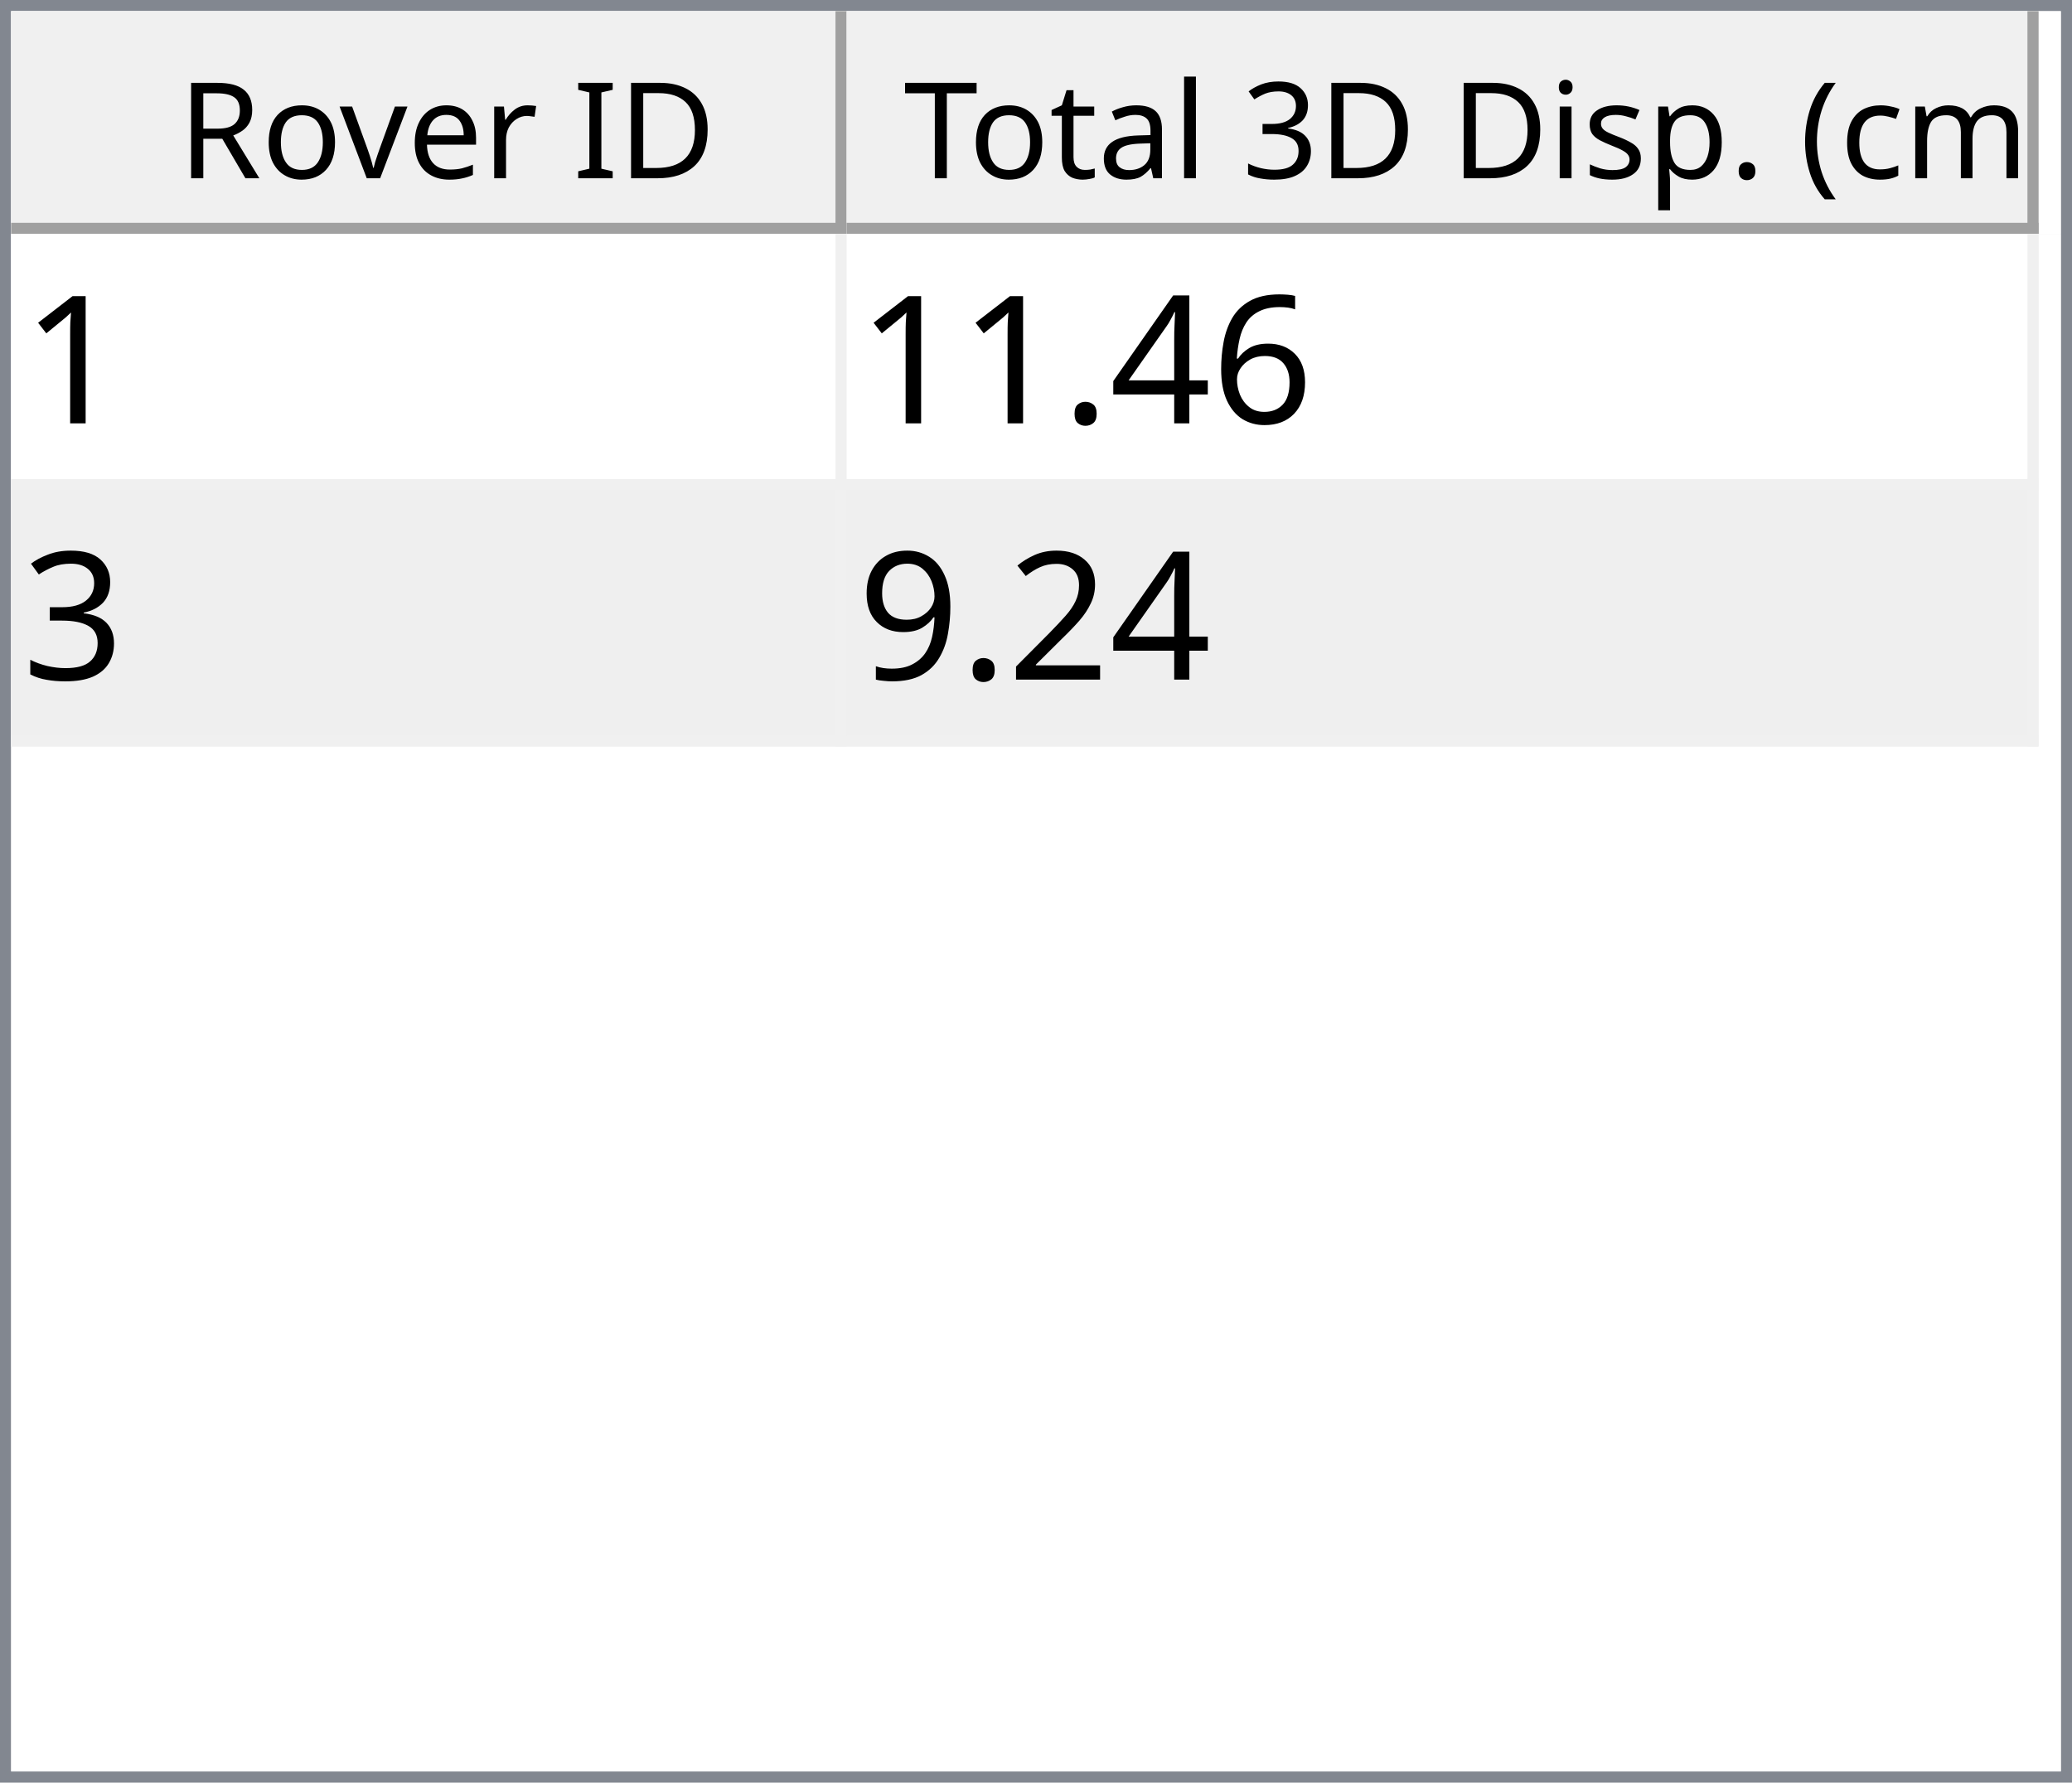
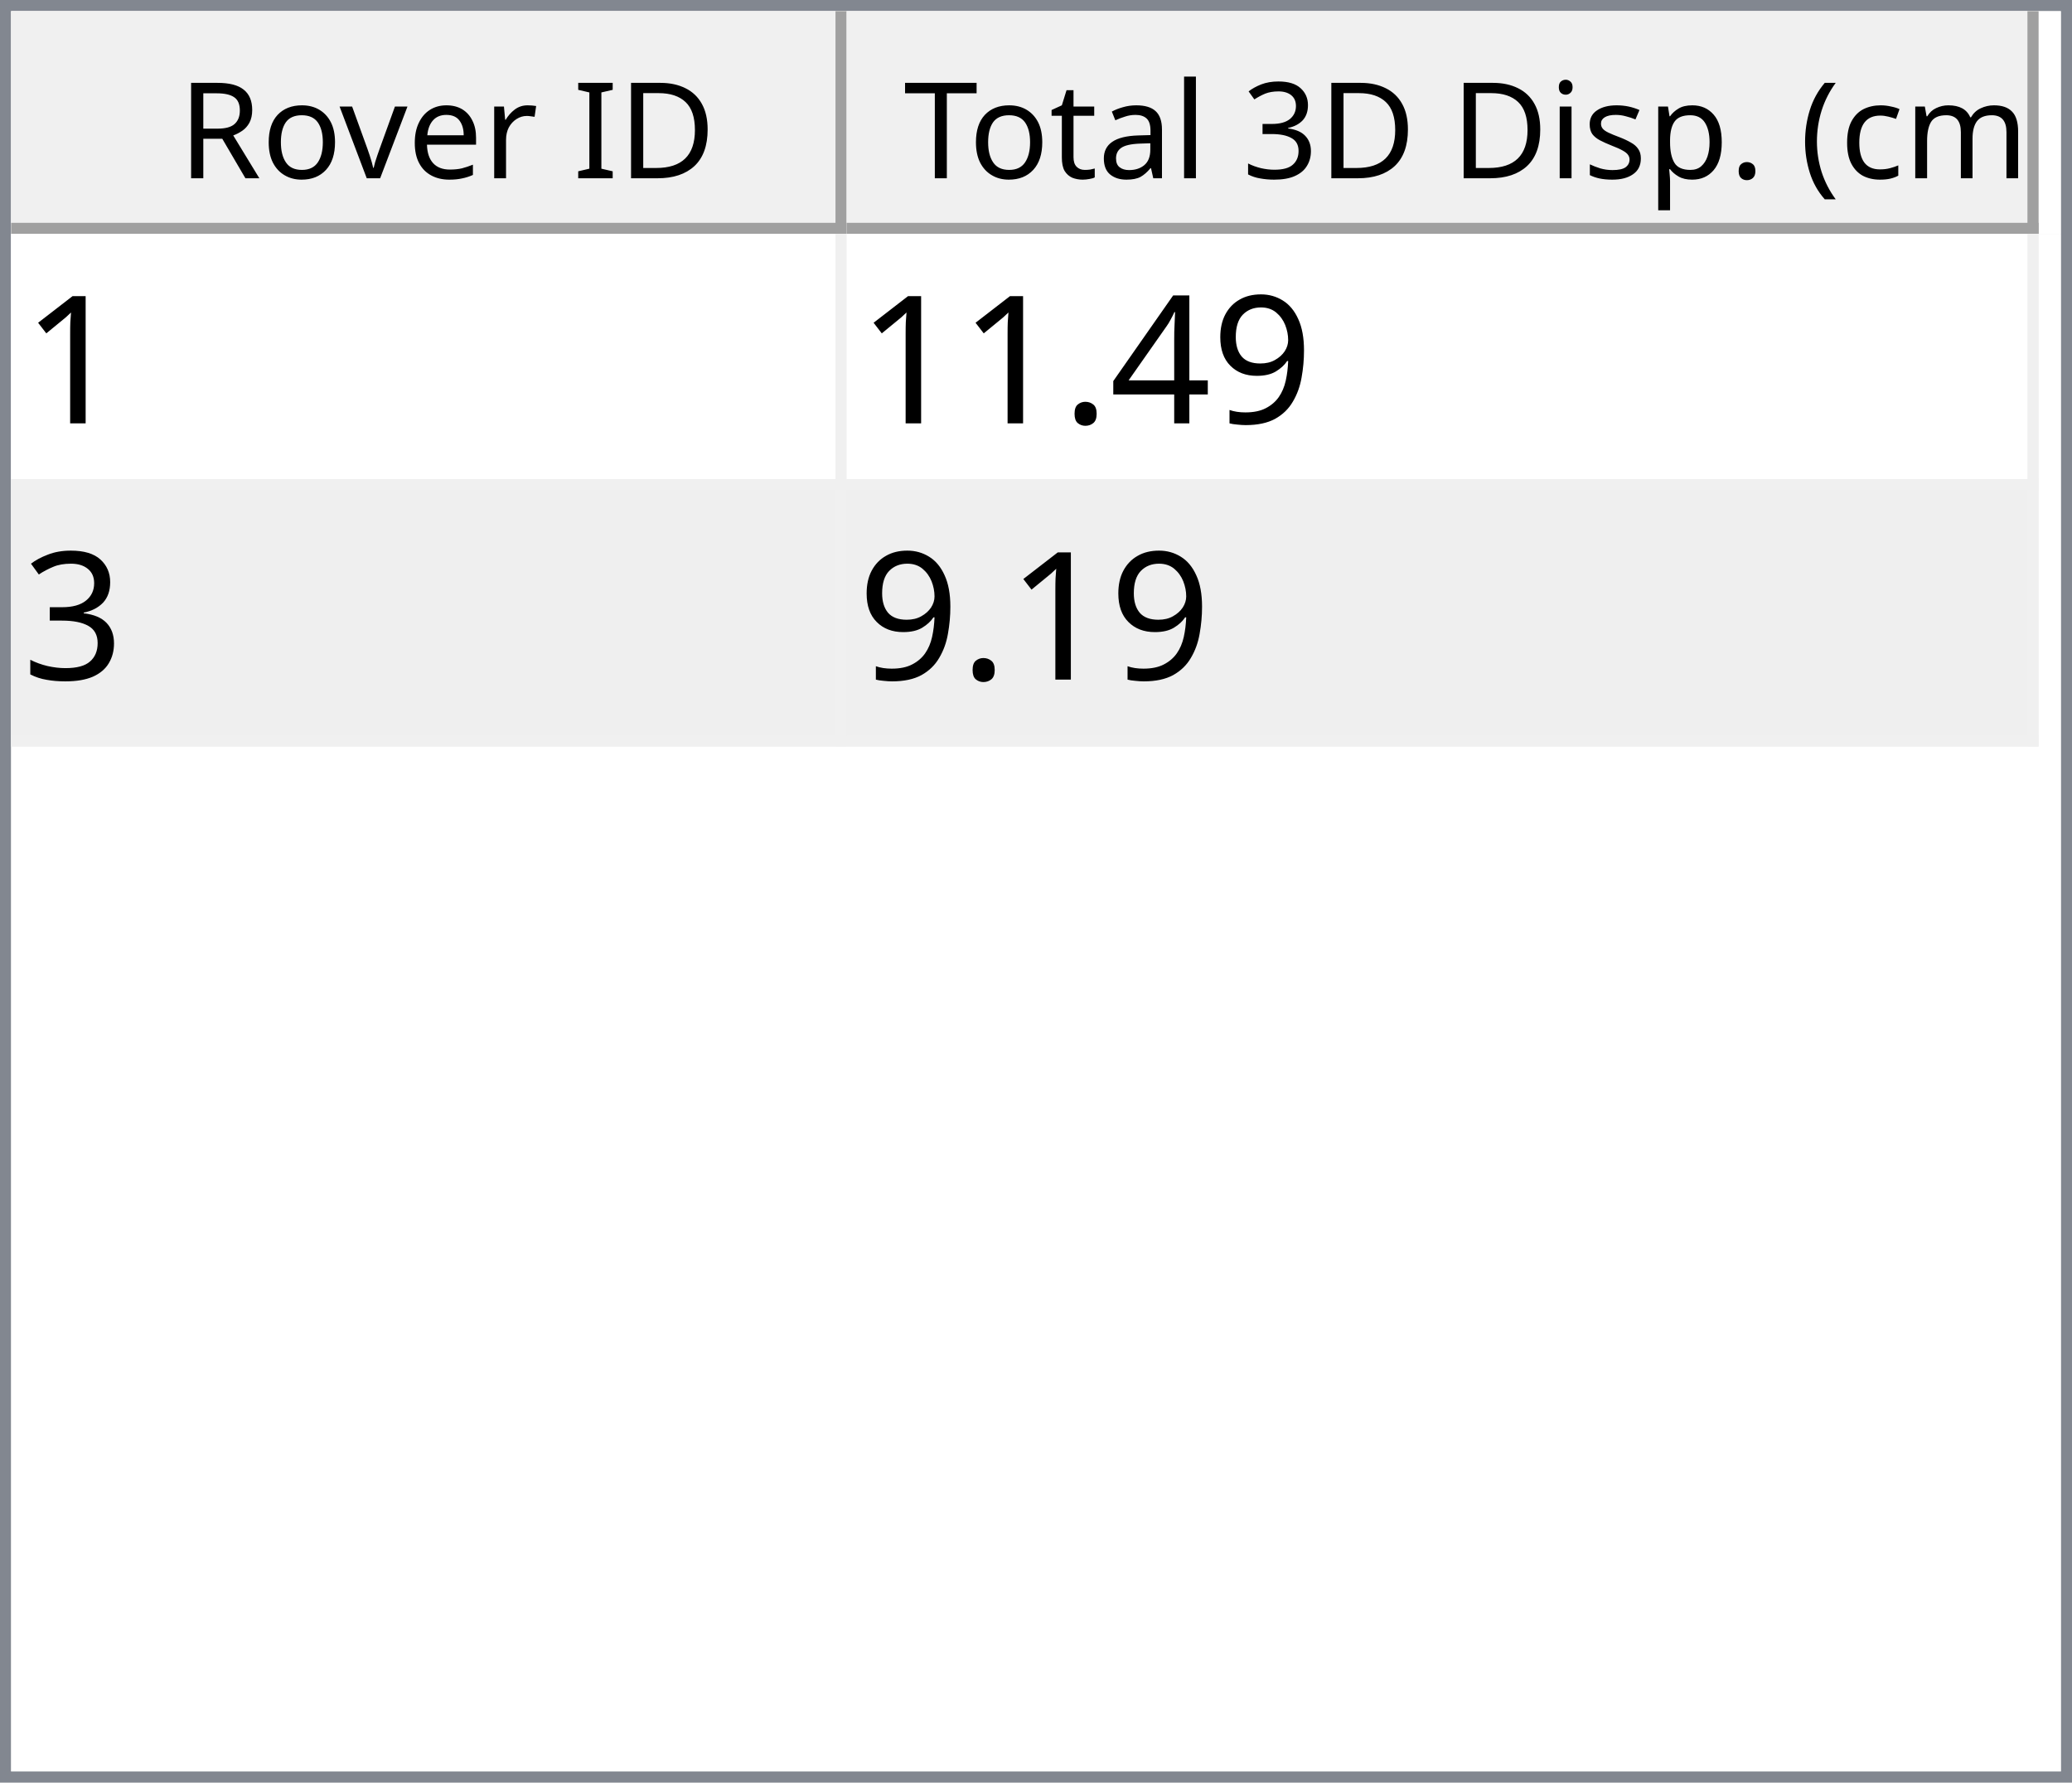
<svg xmlns="http://www.w3.org/2000/svg" style="fill-opacity:1; color-rendering:auto; color-interpolation:auto; text-rendering:auto; stroke:black; stroke-linecap:square; stroke-miterlimit:10; shape-rendering:auto; stroke-opacity:1; fill:black; stroke-dasharray:none; font-weight:normal; stroke-width:1; font-family:'Dialog'; font-style:normal; stroke-linejoin:miter; font-size:12px; stroke-dashoffset:0; image-rendering:auto;" width="186" height="160">
  <defs id="genericDefs" />
  <g>
    <defs id="defs1">
      <clipPath clipPathUnits="userSpaceOnUse" id="clipPath1">
        <path d="M0 0 L186 0 L186 160 L0 160 L0 0 Z" />
      </clipPath>
      <clipPath clipPathUnits="userSpaceOnUse" id="clipPath2">
        <path d="M0 0 L0 160 L186 160 L186 0 Z" />
      </clipPath>
      <clipPath clipPathUnits="userSpaceOnUse" id="clipPath3">
        <path d="M0 0 L0 20 L184 20 L184 0 Z" />
      </clipPath>
      <clipPath clipPathUnits="userSpaceOnUse" id="clipPath4">
        <path d="M0 0 L0 20 L75 20 L75 0 Z" />
      </clipPath>
      <clipPath clipPathUnits="userSpaceOnUse" id="clipPath5">
        <path d="M1 1 L1 19 L74 19 L74 1 Z" />
      </clipPath>
      <clipPath clipPathUnits="userSpaceOnUse" id="clipPath6">
        <path d="M0 0 L0 18 L73 18 L73 0 Z" />
      </clipPath>
      <clipPath clipPathUnits="userSpaceOnUse" id="clipPath7">
        <path d="M-0.5 -0.5 L-0.5 19.5 L74.5 19.5 L74.5 -0.5 Z" />
      </clipPath>
      <clipPath clipPathUnits="userSpaceOnUse" id="clipPath8">
        <path d="M0 0 L0 20 L107 20 L107 0 Z" />
      </clipPath>
      <clipPath clipPathUnits="userSpaceOnUse" id="clipPath9">
        <path d="M1 1 L1 19 L106 19 L106 1 Z" />
      </clipPath>
      <clipPath clipPathUnits="userSpaceOnUse" id="clipPath10">
        <path d="M0 0 L0 18 L105 18 L105 0 Z" />
      </clipPath>
      <clipPath clipPathUnits="userSpaceOnUse" id="clipPath11">
        <path d="M-0.5 -0.5 L-0.5 19.5 L106.5 19.5 L106.5 -0.5 Z" />
      </clipPath>
      <clipPath clipPathUnits="userSpaceOnUse" id="clipPath12">
        <path d="M0 0 L0 138 L184 138 L184 0 Z" />
      </clipPath>
      <clipPath clipPathUnits="userSpaceOnUse" id="clipPath13">
        <path d="M0 0 L0 46 L182 46 L182 0 Z" />
      </clipPath>
      <clipPath clipPathUnits="userSpaceOnUse" id="clipPath14">
        <path d="M-0.5 -0.5 L-0.5 45.5 L181.5 45.5 L181.5 -0.5 Z" />
      </clipPath>
      <clipPath clipPathUnits="userSpaceOnUse" id="clipPath15">
        <path d="M0 0 L0 22 L74 22 L74 0 Z" />
      </clipPath>
      <clipPath clipPathUnits="userSpaceOnUse" id="clipPath16">
        <path d="M0 0 L0 22 L106 22 L106 0 Z" />
      </clipPath>
      <font horiz-adv-x="64.551" id="font1">
        <font-face ascent="107.91" descent="25.098" units-per-em="100" style="font-style:normal; font-family:Segoe UI; font-weight:normal;" />
        <missing-glyph horiz-adv-x="64.551" d="M8.109 0 L8.109 68.266 L56.453 68.266 L56.453 0 L8.109 0 ZM15.328 7.234 L49.219 7.234 L49.219 61.031 L15.328 61.031 L15.328 7.234 Z" />
        <glyph unicode="D" horiz-adv-x="70.117" d="M9.188 0 L9.188 70.016 L28.516 70.016 Q65.531 70.016 65.531 35.891 Q65.531 19.672 55.25 9.836 Q44.969 0 27.734 0 L9.188 0 ZM17.391 62.594 L17.391 7.422 L27.828 7.422 Q41.609 7.422 49.273 14.797 Q56.938 22.172 56.938 35.688 Q56.938 62.594 28.328 62.594 L17.391 62.594 Z" />
        <glyph unicode="I" horiz-adv-x="26.611" d="M17.391 0 L9.188 0 L9.188 70.016 L17.391 70.016 L17.391 0 Z" />
        <glyph unicode=" " horiz-adv-x="27.393" d="" />
        <glyph unicode="r" horiz-adv-x="34.766" d="M34.188 41.891 Q32.078 43.5 28.125 43.5 Q23 43.5 19.555 38.672 Q16.109 33.844 16.109 25.484 L16.109 0 L8.109 0 L8.109 50 L16.109 50 L16.109 39.703 L16.312 39.703 Q18.016 44.969 21.531 47.922 Q25.047 50.875 29.391 50.875 Q32.516 50.875 34.188 50.203 L34.188 41.891 Z" />
        <glyph unicode="e" horiz-adv-x="52.295" d="M48.297 23 L12.984 23 Q13.188 14.656 17.484 10.109 Q21.781 5.562 29.297 5.562 Q37.75 5.562 44.828 11.141 L44.828 3.609 Q38.234 -1.172 27.391 -1.172 Q16.797 -1.172 10.742 5.641 Q4.688 12.453 4.688 24.812 Q4.688 36.469 11.305 43.82 Q17.922 51.172 27.734 51.172 Q37.547 51.172 42.922 44.828 Q48.297 38.484 48.297 27.203 L48.297 23 ZM40.094 29.781 Q40.047 36.719 36.75 40.578 Q33.453 44.438 27.594 44.438 Q21.922 44.438 17.969 40.383 Q14.016 36.328 13.094 29.781 L40.094 29.781 Z" />
        <glyph unicode="v" horiz-adv-x="47.9" d="M47.406 50 L27.484 0 L19.625 0 L0.688 50 L9.469 50 L22.172 13.672 Q23.578 9.672 23.922 6.688 L24.125 6.688 Q24.609 10.453 25.688 13.484 L38.969 50 L47.406 50 Z" />
        <glyph unicode="o" horiz-adv-x="58.594" d="M29 -1.172 Q17.922 -1.172 11.305 5.836 Q4.688 12.844 4.688 24.422 Q4.688 37.016 11.57 44.094 Q18.453 51.172 30.172 51.172 Q41.359 51.172 47.633 44.289 Q53.906 37.406 53.906 25.203 Q53.906 13.234 47.141 6.031 Q40.375 -1.172 29 -1.172 ZM29.594 44.438 Q21.875 44.438 17.383 39.188 Q12.891 33.938 12.891 24.703 Q12.891 15.828 17.43 10.695 Q21.969 5.562 29.594 5.562 Q37.359 5.562 41.531 10.594 Q45.703 15.625 45.703 24.906 Q45.703 34.281 41.531 39.359 Q37.359 44.438 29.594 44.438 Z" />
        <glyph unicode="R" horiz-adv-x="59.814" d="M59.375 0 L49.609 0 L37.891 19.625 Q36.281 22.359 34.766 24.289 Q33.25 26.219 31.664 27.438 Q30.078 28.656 28.25 29.219 Q26.422 29.781 24.125 29.781 L17.391 29.781 L17.391 0 L9.188 0 L9.188 70.016 L30.078 70.016 Q34.672 70.016 38.555 68.867 Q42.438 67.719 45.289 65.375 Q48.141 63.031 49.758 59.547 Q51.375 56.062 51.375 51.375 Q51.375 47.703 50.273 44.656 Q49.172 41.609 47.148 39.211 Q45.125 36.812 42.266 35.133 Q39.406 33.453 35.844 32.516 L35.844 32.328 Q37.594 31.547 38.891 30.547 Q40.188 29.547 41.359 28.18 Q42.531 26.812 43.68 25.078 Q44.828 23.344 46.234 21.047 L59.375 0 ZM17.391 62.594 L17.391 37.203 L28.516 37.203 Q31.594 37.203 34.203 38.133 Q36.812 39.062 38.719 40.797 Q40.625 42.531 41.703 45.047 Q42.781 47.562 42.781 50.688 Q42.781 56.297 39.141 59.445 Q35.5 62.594 28.609 62.594 L17.391 62.594 Z" />
        <glyph unicode=")" horiz-adv-x="30.176" d="M8.297 -15.922 L1.172 -15.922 Q16.406 2.344 16.406 26.812 Q16.406 51.469 1.078 70.016 L8.297 70.016 Q23.531 52.156 23.531 26.703 Q23.531 1.375 8.297 -15.922 Z" />
        <glyph unicode="m" horiz-adv-x="86.133" d="M79.109 0 L71.094 0 L71.094 28.719 Q71.094 37.016 68.531 40.727 Q65.969 44.438 59.906 44.438 Q54.781 44.438 51.195 39.75 Q47.609 35.062 47.609 28.516 L47.609 0 L39.594 0 L39.594 29.688 Q39.594 44.438 28.219 44.438 Q22.953 44.438 19.531 40.016 Q16.109 35.594 16.109 28.516 L16.109 0 L8.109 0 L8.109 50 L16.109 50 L16.109 42.094 L16.312 42.094 Q21.625 51.172 31.844 51.172 Q36.969 51.172 40.773 48.312 Q44.578 45.453 46 40.828 Q51.562 51.172 62.594 51.172 Q79.109 51.172 79.109 30.812 L79.109 0 Z" />
        <glyph unicode="c" horiz-adv-x="46.191" d="M42.188 2.297 Q36.422 -1.172 28.516 -1.172 Q17.828 -1.172 11.258 5.789 Q4.688 12.75 4.688 23.828 Q4.688 36.188 11.766 43.68 Q18.844 51.172 30.672 51.172 Q37.25 51.172 42.281 48.734 L42.281 40.531 Q36.719 44.438 30.375 44.438 Q22.703 44.438 17.797 38.945 Q12.891 33.453 12.891 24.516 Q12.891 15.719 17.508 10.641 Q22.125 5.562 29.891 5.562 Q36.422 5.562 42.188 9.906 L42.188 2.297 Z" />
        <glyph unicode="(" horiz-adv-x="30.176" d="M29.109 -15.922 L21.969 -15.922 Q6.844 1.375 6.844 26.703 Q6.844 52.156 21.969 70.016 L29.203 70.016 Q13.875 51.469 13.875 26.812 Q13.875 2.344 29.109 -15.922 Z" />
        <glyph unicode="." horiz-adv-x="21.68" d="M10.891 -1.078 Q8.641 -1.078 7.055 0.539 Q5.469 2.156 5.469 4.391 Q5.469 6.641 7.055 8.273 Q8.641 9.906 10.891 9.906 Q13.188 9.906 14.797 8.273 Q16.406 6.641 16.406 4.391 Q16.406 2.156 14.797 0.539 Q13.188 -1.078 10.891 -1.078 Z" />
        <glyph unicode="p" horiz-adv-x="58.789" d="M16.312 7.234 L16.109 7.234 L16.109 -23 L8.109 -23 L8.109 50 L16.109 50 L16.109 41.219 L16.312 41.219 Q22.219 51.172 33.594 51.172 Q43.266 51.172 48.688 44.461 Q54.109 37.75 54.109 26.469 Q54.109 13.922 48 6.375 Q41.891 -1.172 31.297 -1.172 Q21.578 -1.172 16.312 7.234 ZM16.109 27.391 L16.109 20.406 Q16.109 14.203 20.141 9.883 Q24.172 5.562 30.375 5.562 Q37.641 5.562 41.773 11.133 Q45.906 16.703 45.906 26.609 Q45.906 34.969 42.047 39.703 Q38.188 44.438 31.594 44.438 Q24.609 44.438 20.359 39.578 Q16.109 34.719 16.109 27.391 Z" />
        <glyph unicode="s" horiz-adv-x="42.432" d="M5.078 1.812 L5.078 10.406 Q11.625 5.562 19.484 5.562 Q30.031 5.562 30.031 12.594 Q30.031 14.594 29.125 15.992 Q28.219 17.391 26.68 18.461 Q25.141 19.531 23.07 20.383 Q21 21.234 18.609 22.172 Q15.281 23.484 12.766 24.828 Q10.25 26.172 8.57 27.859 Q6.891 29.547 6.031 31.695 Q5.172 33.844 5.172 36.719 Q5.172 40.234 6.789 42.945 Q8.406 45.656 11.086 47.484 Q13.766 49.312 17.211 50.242 Q20.656 51.172 24.312 51.172 Q30.812 51.172 35.938 48.922 L35.938 40.828 Q30.422 44.438 23.25 44.438 Q21 44.438 19.195 43.922 Q17.391 43.406 16.094 42.477 Q14.797 41.547 14.086 40.258 Q13.375 38.969 13.375 37.406 Q13.375 35.453 14.086 34.133 Q14.797 32.812 16.164 31.789 Q17.531 30.766 19.484 29.938 Q21.438 29.109 23.922 28.125 Q27.25 26.859 29.883 25.516 Q32.516 24.172 34.375 22.484 Q36.234 20.797 37.234 18.602 Q38.234 16.406 38.234 13.375 Q38.234 9.672 36.602 6.938 Q34.969 4.203 32.234 2.398 Q29.5 0.594 25.93 -0.289 Q22.359 -1.172 18.453 -1.172 Q10.75 -1.172 5.078 1.812 Z" />
        <glyph unicode="i" horiz-adv-x="24.219" d="M12.203 62.703 Q10.062 62.703 8.547 64.164 Q7.031 65.625 7.031 67.875 Q7.031 70.125 8.547 71.609 Q10.062 73.094 12.203 73.094 Q14.406 73.094 15.945 71.609 Q17.484 70.125 17.484 67.875 Q17.484 65.719 15.945 64.211 Q14.406 62.703 12.203 62.703 ZM16.109 0 L8.109 0 L8.109 50 L16.109 50 L16.109 0 Z" />
        <glyph unicode="3" horiz-adv-x="53.906" d="M46.531 19.828 Q46.531 15.094 44.75 11.211 Q42.969 7.328 39.719 4.57 Q36.469 1.812 31.93 0.297 Q27.391 -1.219 21.922 -1.219 Q11.922 -1.219 6 2.594 L6 11.188 Q13.094 5.609 22.219 5.609 Q25.875 5.609 28.828 6.539 Q31.781 7.469 33.906 9.227 Q36.031 10.984 37.18 13.477 Q38.328 15.969 38.328 19.094 Q38.328 32.812 18.797 32.812 L12.984 32.812 L12.984 39.594 L18.5 39.594 Q35.797 39.594 35.797 52.484 Q35.797 64.406 22.609 64.406 Q15.188 64.406 8.688 59.422 L8.688 67.188 Q15.375 71.188 24.609 71.188 Q29 71.188 32.57 69.969 Q36.141 68.75 38.68 66.555 Q41.219 64.359 42.609 61.281 Q44 58.203 44 54.5 Q44 40.672 30.031 36.719 L30.031 36.531 Q33.594 36.141 36.625 34.797 Q39.656 33.453 41.852 31.305 Q44.047 29.156 45.289 26.25 Q46.531 23.344 46.531 19.828 Z" />
        <glyph unicode="l" horiz-adv-x="24.219" d="M16.109 0 L8.109 0 L8.109 74.031 L16.109 74.031 L16.109 0 Z" />
        <glyph unicode="a" horiz-adv-x="50.879" d="M43.891 0 L35.891 0 L35.891 7.812 L35.688 7.812 Q30.469 -1.172 20.312 -1.172 Q12.844 -1.172 8.617 2.781 Q4.391 6.734 4.391 13.281 Q4.391 27.297 20.906 29.594 L35.891 31.688 Q35.891 44.438 25.594 44.438 Q16.547 44.438 9.281 38.281 L9.281 46.484 Q16.656 51.172 26.266 51.172 Q43.891 51.172 43.891 32.516 L43.891 0 ZM35.891 25.297 L23.828 23.641 Q18.266 22.859 15.43 20.875 Q12.594 18.891 12.594 13.875 Q12.594 10.203 15.211 7.883 Q17.828 5.562 22.172 5.562 Q28.125 5.562 32.008 9.742 Q35.891 13.922 35.891 20.312 L35.891 25.297 Z" />
        <glyph unicode="t" horiz-adv-x="33.887" d="M31.297 0.484 Q28.469 -1.078 23.828 -1.078 Q10.688 -1.078 10.688 13.578 L10.688 43.172 L2.094 43.172 L2.094 50 L10.688 50 L10.688 62.203 L18.703 64.797 L18.703 50 L31.297 50 L31.297 43.172 L18.703 43.172 L18.703 14.984 Q18.703 9.969 20.414 7.82 Q22.125 5.672 26.078 5.672 Q29.109 5.672 31.297 7.328 L31.297 0.484 Z" />
        <glyph unicode="T" horiz-adv-x="52.393" d="M50.594 62.594 L30.375 62.594 L30.375 0 L22.172 0 L22.172 62.594 L2 62.594 L2 70.016 L50.594 70.016 L50.594 62.594 Z" />
      </font>
      <font horiz-adv-x="75.0" id="font2">
        <font-face ascent="100.537" descent="21.973" units-per-em="100" style="font-style:normal; font-family:sans-serif; font-weight:normal;" />
        <missing-glyph horiz-adv-x="75.0" d="M12.5 0 L12.5 62.5 L62.5 62.5 L62.5 0 L12.5 0 ZM14.062 1.562 L60.938 1.562 L60.938 60.938 L14.062 60.938 L14.062 1.562 Z" />
        <glyph unicode="1" horiz-adv-x="55.615" d="M37.25 0 L28.469 0 L28.469 56 Q25.297 52.984 20.141 49.953 Q14.984 46.922 10.891 45.406 L10.891 53.906 Q18.266 57.375 23.781 62.305 Q29.297 67.234 31.594 71.875 L37.25 71.875 L37.25 0 Z" />
-         <glyph unicode="6" horiz-adv-x="55.615" d="M49.75 54.047 L41.016 53.375 Q39.844 58.547 37.703 60.891 Q34.125 64.656 28.906 64.656 Q24.703 64.656 21.531 62.312 Q17.391 59.281 14.992 53.469 Q12.594 47.656 12.5 36.922 Q15.672 41.75 20.266 44.094 Q24.859 46.438 29.891 46.438 Q38.672 46.438 44.852 39.969 Q51.031 33.5 51.031 23.25 Q51.031 16.5 48.125 10.719 Q45.219 4.938 40.141 1.859 Q35.062 -1.219 28.609 -1.219 Q17.625 -1.219 10.695 6.859 Q3.766 14.938 3.766 33.5 Q3.766 54.25 11.422 63.672 Q18.109 71.875 29.438 71.875 Q37.891 71.875 43.289 67.141 Q48.688 62.406 49.75 54.047 ZM13.875 23.188 Q13.875 18.656 15.797 14.508 Q17.719 10.359 21.188 8.18 Q24.656 6 28.469 6 Q34.031 6 38.039 10.492 Q42.047 14.984 42.047 22.703 Q42.047 30.125 38.086 34.398 Q34.125 38.672 28.125 38.672 Q22.172 38.672 18.023 34.398 Q13.875 30.125 13.875 23.188 Z" />
+         <glyph unicode="9" horiz-adv-x="55.615" d="M5.469 16.547 L13.922 17.328 Q14.984 11.375 18.016 8.688 Q21.047 6 25.781 6 Q29.828 6 32.883 7.859 Q35.938 9.719 37.891 12.82 Q39.844 15.922 41.164 21.195 Q42.484 26.469 42.484 31.938 Q42.484 32.516 42.438 33.688 Q39.797 29.5 35.234 26.883 Q30.672 24.266 25.344 24.266 Q16.453 24.266 10.305 30.711 Q4.156 37.156 4.156 47.703 Q4.156 58.594 10.578 65.234 Q17 71.875 26.656 71.875 Q33.641 71.875 39.43 68.117 Q45.219 64.359 48.219 57.398 Q51.219 50.438 51.219 37.25 Q51.219 23.531 48.242 15.406 Q45.266 7.281 39.383 3.031 Q33.5 -1.219 25.594 -1.219 Q17.188 -1.219 11.867 3.445 Q6.547 8.109 5.469 16.547 ZM41.453 48.141 Q41.453 55.719 37.43 60.156 Q33.406 64.594 27.734 64.594 Q21.875 64.594 17.531 59.812 Q13.188 55.031 13.188 47.406 Q13.188 40.578 17.312 36.305 Q21.438 32.031 27.484 32.031 Q33.594 32.031 37.523 36.305 Q41.453 40.578 41.453 48.141 Z" />
        <glyph unicode="4" horiz-adv-x="55.615" d="M32.328 0 L32.328 17.141 L1.266 17.141 L1.266 25.203 L33.938 71.578 L41.109 71.578 L41.109 25.203 L50.781 25.203 L50.781 17.141 L41.109 17.141 L41.109 0 L32.328 0 ZM32.328 25.203 L32.328 57.469 L9.906 25.203 L32.328 25.203 Z" />
        <glyph unicode="." horiz-adv-x="27.783" d="M9.078 0 L9.078 10.016 L19.094 10.016 L19.094 0 L9.078 0 Z" />
        <glyph unicode="3" horiz-adv-x="55.615" d="M4.203 18.891 L12.984 20.062 Q14.5 12.594 18.141 9.297 Q21.781 6 27 6 Q33.203 6 37.477 10.297 Q41.75 14.594 41.75 20.953 Q41.75 27 37.797 30.93 Q33.844 34.859 27.734 34.859 Q25.25 34.859 21.531 33.891 L22.516 41.609 Q23.391 41.5 23.922 41.5 Q29.547 41.5 34.039 44.43 Q38.531 47.359 38.531 53.469 Q38.531 58.297 35.258 61.477 Q31.984 64.656 26.812 64.656 Q21.688 64.656 18.266 61.43 Q14.844 58.203 13.875 51.766 L5.078 53.328 Q6.688 62.156 12.398 67.016 Q18.109 71.875 26.609 71.875 Q32.469 71.875 37.398 69.359 Q42.328 66.844 44.945 62.5 Q47.562 58.156 47.562 53.266 Q47.562 48.641 45.07 44.828 Q42.578 41.016 37.703 38.766 Q44.047 37.312 47.562 32.695 Q51.078 28.078 51.078 21.141 Q51.078 11.766 44.242 5.25 Q37.406 -1.266 26.953 -1.266 Q17.531 -1.266 11.305 4.352 Q5.078 9.969 4.203 18.891 Z" />
-         <glyph unicode="2" horiz-adv-x="55.615" d="M50.344 8.453 L50.344 0 L3.031 0 Q2.938 3.172 4.047 6.109 Q5.859 10.938 9.836 15.625 Q13.812 20.312 21.344 26.469 Q33.016 36.031 37.117 41.625 Q41.219 47.219 41.219 52.203 Q41.219 57.422 37.477 61.008 Q33.734 64.594 27.734 64.594 Q21.391 64.594 17.578 60.789 Q13.766 56.984 13.719 50.25 L4.688 51.172 Q5.609 61.281 11.664 66.578 Q17.719 71.875 27.938 71.875 Q38.234 71.875 44.242 66.164 Q50.25 60.453 50.25 52 Q50.25 47.703 48.492 43.555 Q46.734 39.406 42.656 34.812 Q38.578 30.219 29.109 22.219 Q21.188 15.578 18.945 13.211 Q16.703 10.844 15.234 8.453 L50.344 8.453 Z" />
-         <glyph unicode="9" horiz-adv-x="55.615" d="M5.469 16.547 L13.922 17.328 Q14.984 11.375 18.016 8.688 Q21.047 6 25.781 6 Q29.828 6 32.883 7.859 Q35.938 9.719 37.891 12.82 Q39.844 15.922 41.164 21.195 Q42.484 26.469 42.484 31.938 Q42.484 32.516 42.438 33.688 Q39.797 29.5 35.234 26.883 Q30.672 24.266 25.344 24.266 Q16.453 24.266 10.305 30.711 Q4.156 37.156 4.156 47.703 Q4.156 58.594 10.578 65.234 Q17 71.875 26.656 71.875 Q33.641 71.875 39.43 68.117 Q45.219 64.359 48.219 57.398 Q51.219 50.438 51.219 37.25 Q51.219 23.531 48.242 15.406 Q45.266 7.281 39.383 3.031 Q33.5 -1.219 25.594 -1.219 Q17.188 -1.219 11.867 3.445 Q6.547 8.109 5.469 16.547 ZM41.453 48.141 Q41.453 55.719 37.43 60.156 Q33.406 64.594 27.734 64.594 Q21.875 64.594 17.531 59.812 Q13.188 55.031 13.188 47.406 Q13.188 40.578 17.312 36.305 Q21.438 32.031 27.484 32.031 Q33.594 32.031 37.523 36.305 Q41.453 40.578 41.453 48.141 Z" />
      </font>
    </defs>
    <g style="fill:white; stroke:white;">
      <rect x="0" y="0" width="186" style="clip-path:url(#clipPath1); stroke:none;" height="160" />
    </g>
    <g style="fill:white; text-rendering:optimizeSpeed; color-rendering:optimizeSpeed; image-rendering:optimizeSpeed; shape-rendering:crispEdges; stroke:white; color-interpolation:sRGB;">
      <rect x="0" width="186" height="160" y="0" style="stroke:none;" />
      <path style="stroke:none;" d="M0 160 L186 160 L186 0 L0 0 Z" />
    </g>
    <g style="fill:rgb(240,240,240); font-family:'Segoe UI'; stroke:rgb(240,240,240);">
      <rect x="0" y="0" width="186" style="clip-path:url(#clipPath2); stroke:none;" height="160" />
    </g>
    <g style="fill:rgb(130,135,144); font-family:'Segoe UI'; stroke:rgb(130,135,144);">
      <path d="M0 0 L186 0 L186 160 L0 160 L0 0 ZM1 1 L185 1 L185 159 L1 159 L1 1 Z" style="fill-rule:evenodd; clip-path:url(#clipPath2); stroke:none;" />
    </g>
    <g style="fill:white; font-family:'Segoe UI'; stroke:white;" transform="translate(1,1)">
      <rect x="0" y="0" width="184" style="clip-path:url(#clipPath3); stroke:none;" height="20" />
    </g>
    <g style="fill:rgb(240,240,240); font-family:'Segoe UI'; stroke:rgb(240,240,240);" transform="translate(1,1)">
      <rect x="0" y="0" width="75" style="clip-path:url(#clipPath4); stroke:none;" height="20" />
    </g>
    <g style="font-family:'Segoe UI';" transform="translate(2,2)">
      <text x="14" xml:space="preserve" y="14" style="clip-path:url(#clipPath6); stroke:none;">Rover ID</text>
    </g>
    <g style="fill:rgb(160,160,160); font-family:'Segoe UI'; stroke:rgb(160,160,160); stroke-linejoin:bevel;" transform="translate(1.5,1.5)">
      <line x1="74" x2="74" y1="0" style="fill:none; clip-path:url(#clipPath7);" y2="19" />
    </g>
    <g style="fill:rgb(160,160,160); font-family:'Segoe UI'; stroke:rgb(160,160,160); stroke-linejoin:bevel;" transform="matrix(1,0,0,1,1,1) translate(0.5,0.5)">
      <line x1="0" x2="74" y1="19" style="fill:none; clip-path:url(#clipPath7);" y2="19" />
    </g>
    <g style="fill:rgb(240,240,240); font-family:'Segoe UI'; stroke:rgb(240,240,240);" transform="translate(76,1)">
      <rect x="0" y="0" width="107" style="clip-path:url(#clipPath8); stroke:none;" height="20" />
    </g>
    <g style="font-family:'Segoe UI';" transform="translate(77,2)">
      <text x="1" xml:space="preserve" y="14" style="clip-path:url(#clipPath10); stroke:none;"> Total 3D Disp. (cm)</text>
    </g>
    <g style="fill:rgb(160,160,160); font-family:'Segoe UI'; stroke:rgb(160,160,160); stroke-linejoin:bevel;" transform="translate(76.5,1.5)">
      <line x1="106" x2="106" y1="0" style="fill:none; clip-path:url(#clipPath11);" y2="19" />
    </g>
    <g style="fill:rgb(160,160,160); font-family:'Segoe UI'; stroke:rgb(160,160,160); stroke-linejoin:bevel;" transform="matrix(1,0,0,1,76,1) translate(0.5,0.5)">
      <line x1="0" x2="106" y1="19" style="fill:none; clip-path:url(#clipPath11);" y2="19" />
    </g>
    <g style="fill:white; font-family:'Segoe UI'; stroke:white;" transform="translate(1,21)">
      <rect x="0" y="0" width="184" style="clip-path:url(#clipPath12); stroke:none;" height="138" />
    </g>
    <g style="fill:rgb(240,240,240); font-size:16px; font-family:sans-serif; stroke:rgb(240,240,240);" transform="translate(1,21)">
      <rect x="0" y="0" width="182" style="clip-path:url(#clipPath13); stroke:none;" height="46" />
      <line transform="translate(0.5,0.5)" x1="0" x2="181" y1="22" style="clip-path:url(#clipPath14); fill:none; stroke-linejoin:bevel;" y2="22" />
    </g>
    <g transform="matrix(1,0,0,1,1,21) translate(0.5,0.5)" style="fill:rgb(240,240,240); font-size:16px; font-family:sans-serif; stroke:rgb(240,240,240); stroke-linejoin:bevel;">
      <line x1="0" x2="181" y1="45" style="fill:none; clip-path:url(#clipPath14);" y2="45" />
    </g>
    <g transform="matrix(1,0,0,1,1,21) translate(0.5,0.5)" style="fill:rgb(240,240,240); font-size:16px; font-family:sans-serif; stroke:rgb(240,240,240); stroke-linejoin:bevel;">
      <line x1="74" x2="74" y1="0" style="fill:none; clip-path:url(#clipPath14);" y2="45" />
    </g>
    <g transform="matrix(1,0,0,1,1,21) translate(0.5,0.5)" style="fill:rgb(240,240,240); font-size:16px; font-family:sans-serif; stroke:rgb(240,240,240); stroke-linejoin:bevel;">
      <line x1="181" x2="181" y1="0" style="fill:none; clip-path:url(#clipPath14);" y2="45" />
    </g>
    <g style="fill:white; font-size:16px; font-family:sans-serif; stroke:white;" transform="matrix(1,0,0,1,1,21)">
      <rect x="0" y="0" width="74" style="clip-path:url(#clipPath15); stroke:none;" height="22" />
      <text x="1" y="17" style="fill:black; clip-path:url(#clipPath15); stroke:none;" xml:space="preserve">1</text>
    </g>
    <g style="fill:white; font-size:16px; font-family:sans-serif; stroke:white;" transform="matrix(1,0,0,1,1,21) translate(75,0)">
      <rect x="0" y="0" width="106" style="clip-path:url(#clipPath16); stroke:none;" height="22" />
-       <text x="1" y="17" style="fill:black; clip-path:url(#clipPath16); stroke:none;" xml:space="preserve">11.46</text>
+       <text x="1" y="17" style="fill:black; clip-path:url(#clipPath16); stroke:none;" xml:space="preserve">11.49</text>
    </g>
    <g style="fill:rgb(239,239,239); font-size:16px; font-family:sans-serif; stroke:rgb(239,239,239);" transform="matrix(1,0,0,1,1,21) translate(0,23)">
      <rect x="0" y="0" width="74" style="clip-path:url(#clipPath15); stroke:none;" height="22" />
      <text x="1" y="17" style="fill:black; clip-path:url(#clipPath15); stroke:none;" xml:space="preserve">3</text>
    </g>
    <g style="fill:rgb(239,239,239); font-size:16px; font-family:sans-serif; stroke:rgb(239,239,239);" transform="matrix(1,0,0,1,1,21) translate(75,23)">
      <rect x="0" y="0" width="106" style="clip-path:url(#clipPath16); stroke:none;" height="22" />
-       <text x="1" y="17" style="fill:black; clip-path:url(#clipPath16); stroke:none;" xml:space="preserve">9.24</text>
+       <text x="1" y="17" style="fill:black; clip-path:url(#clipPath16); stroke:none;" xml:space="preserve">9.19</text>
    </g>
  </g>
</svg>
